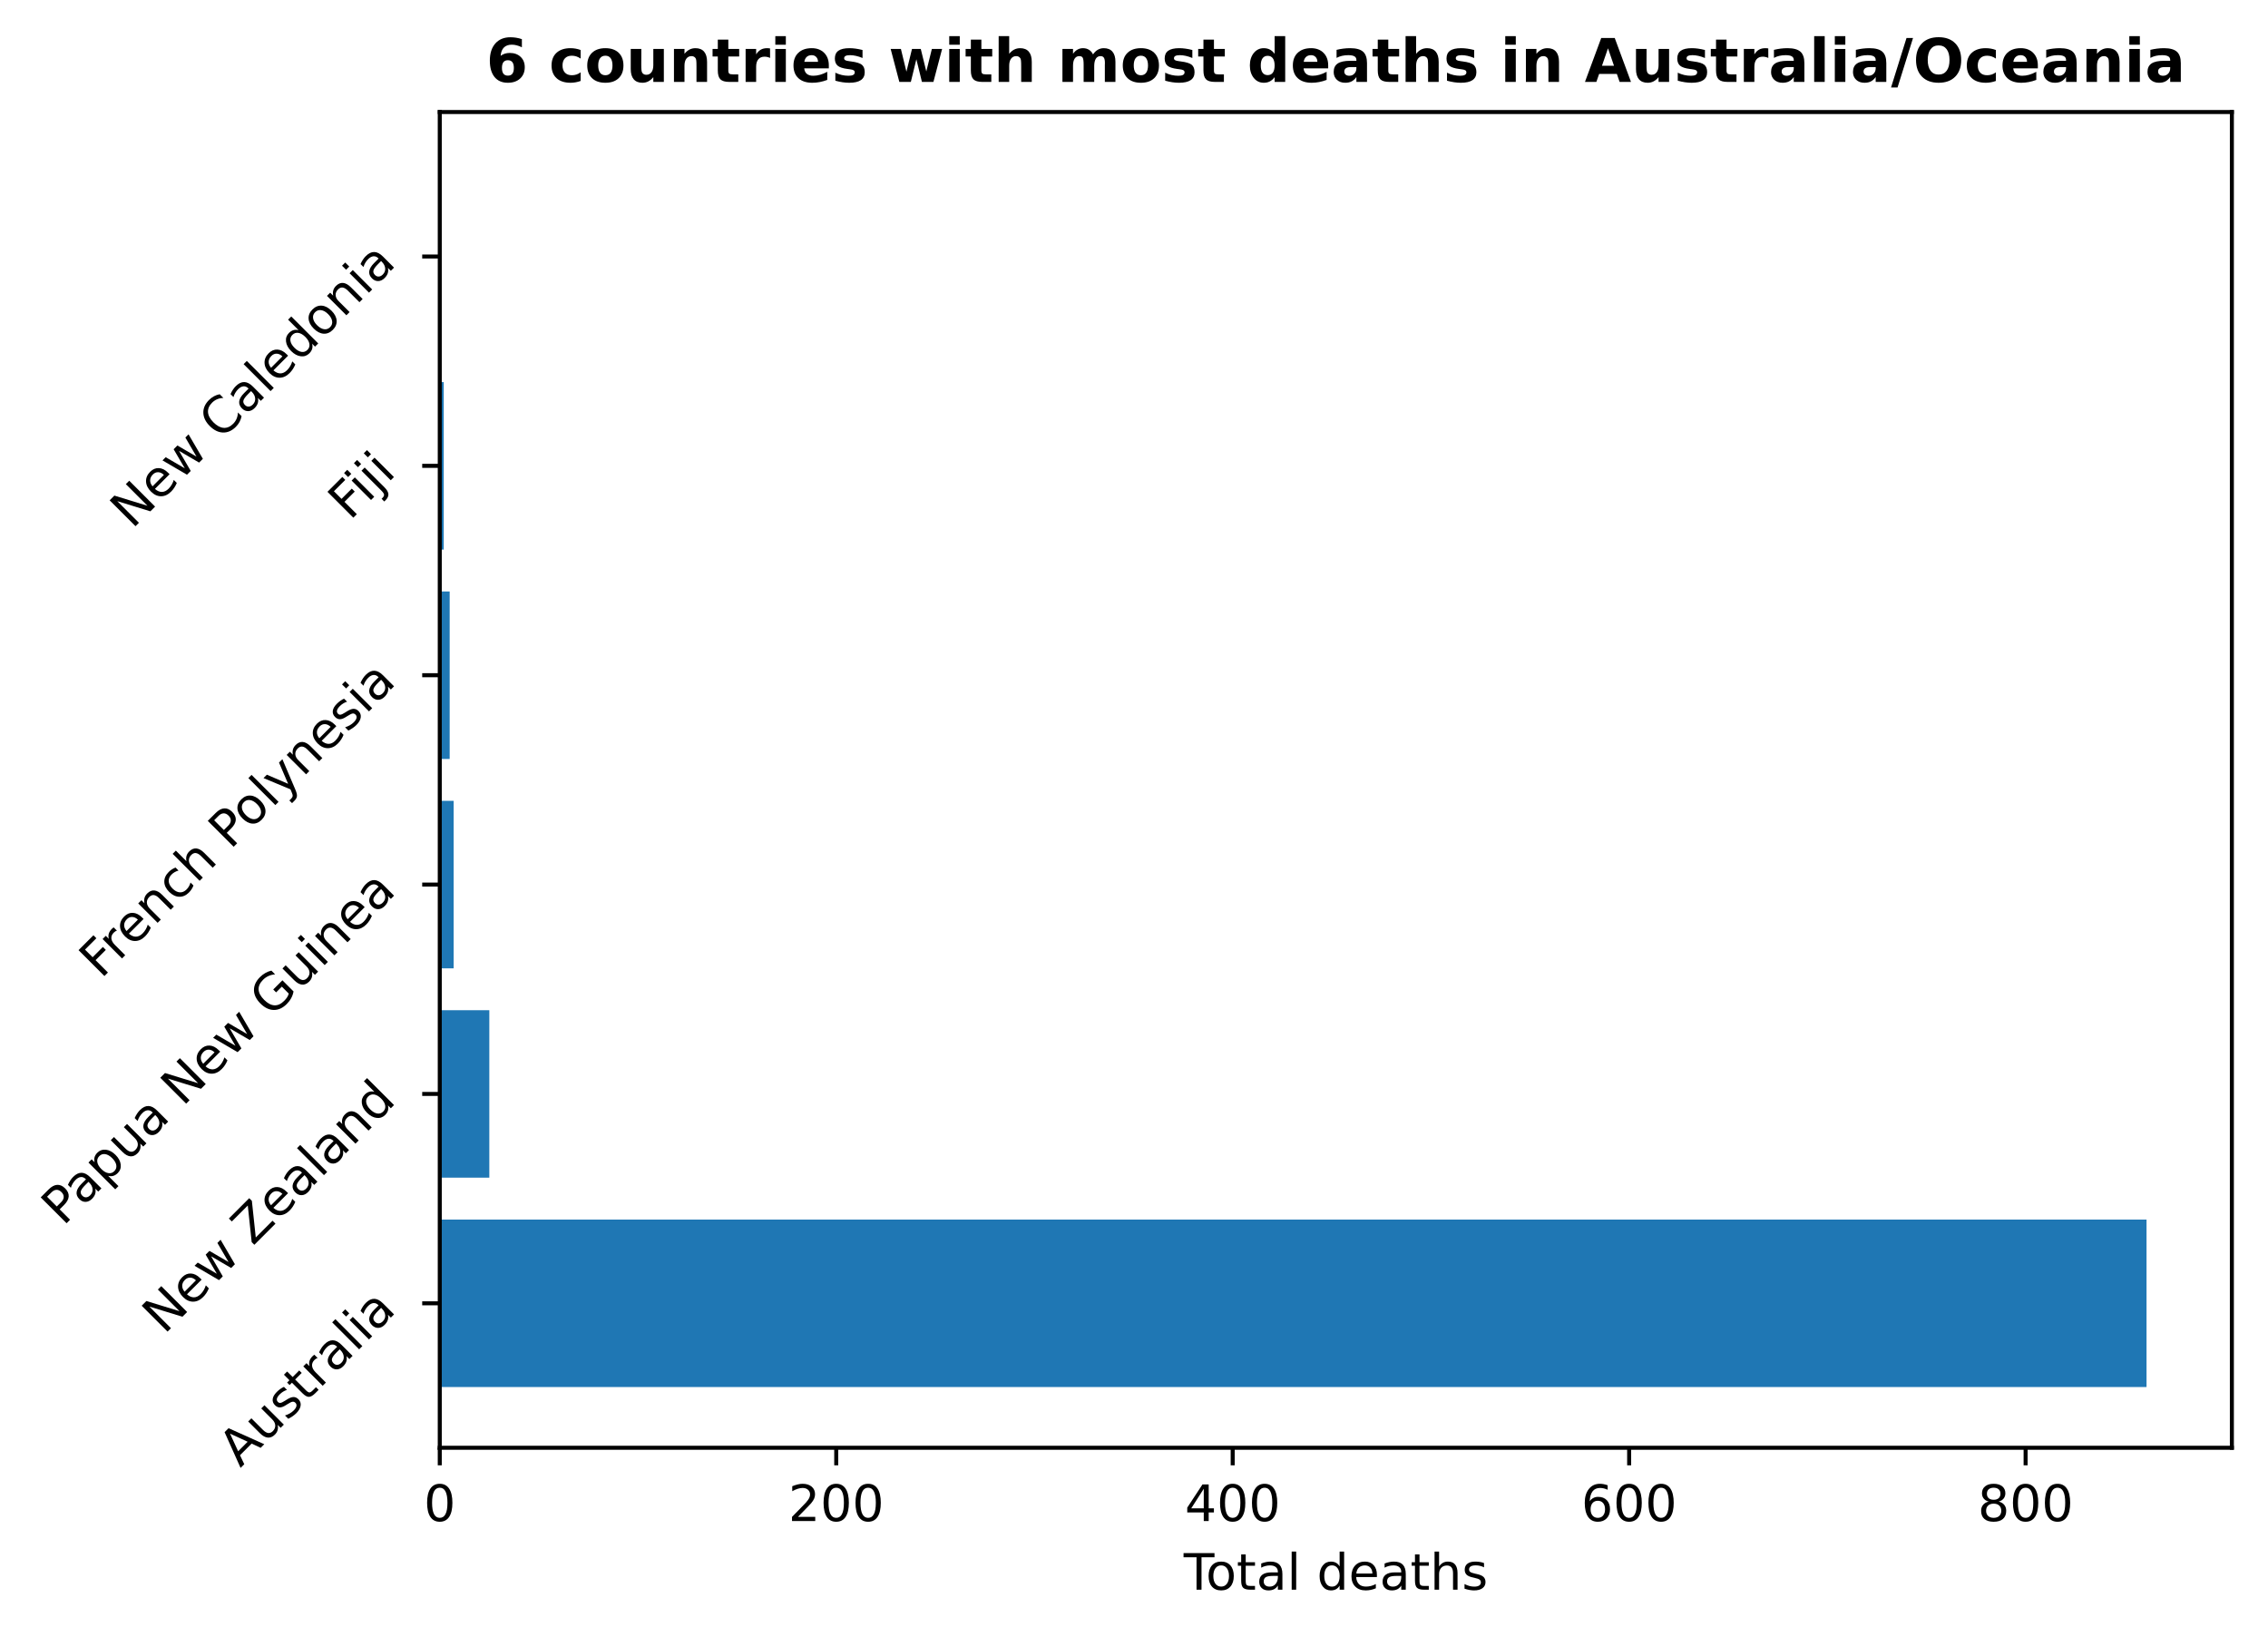
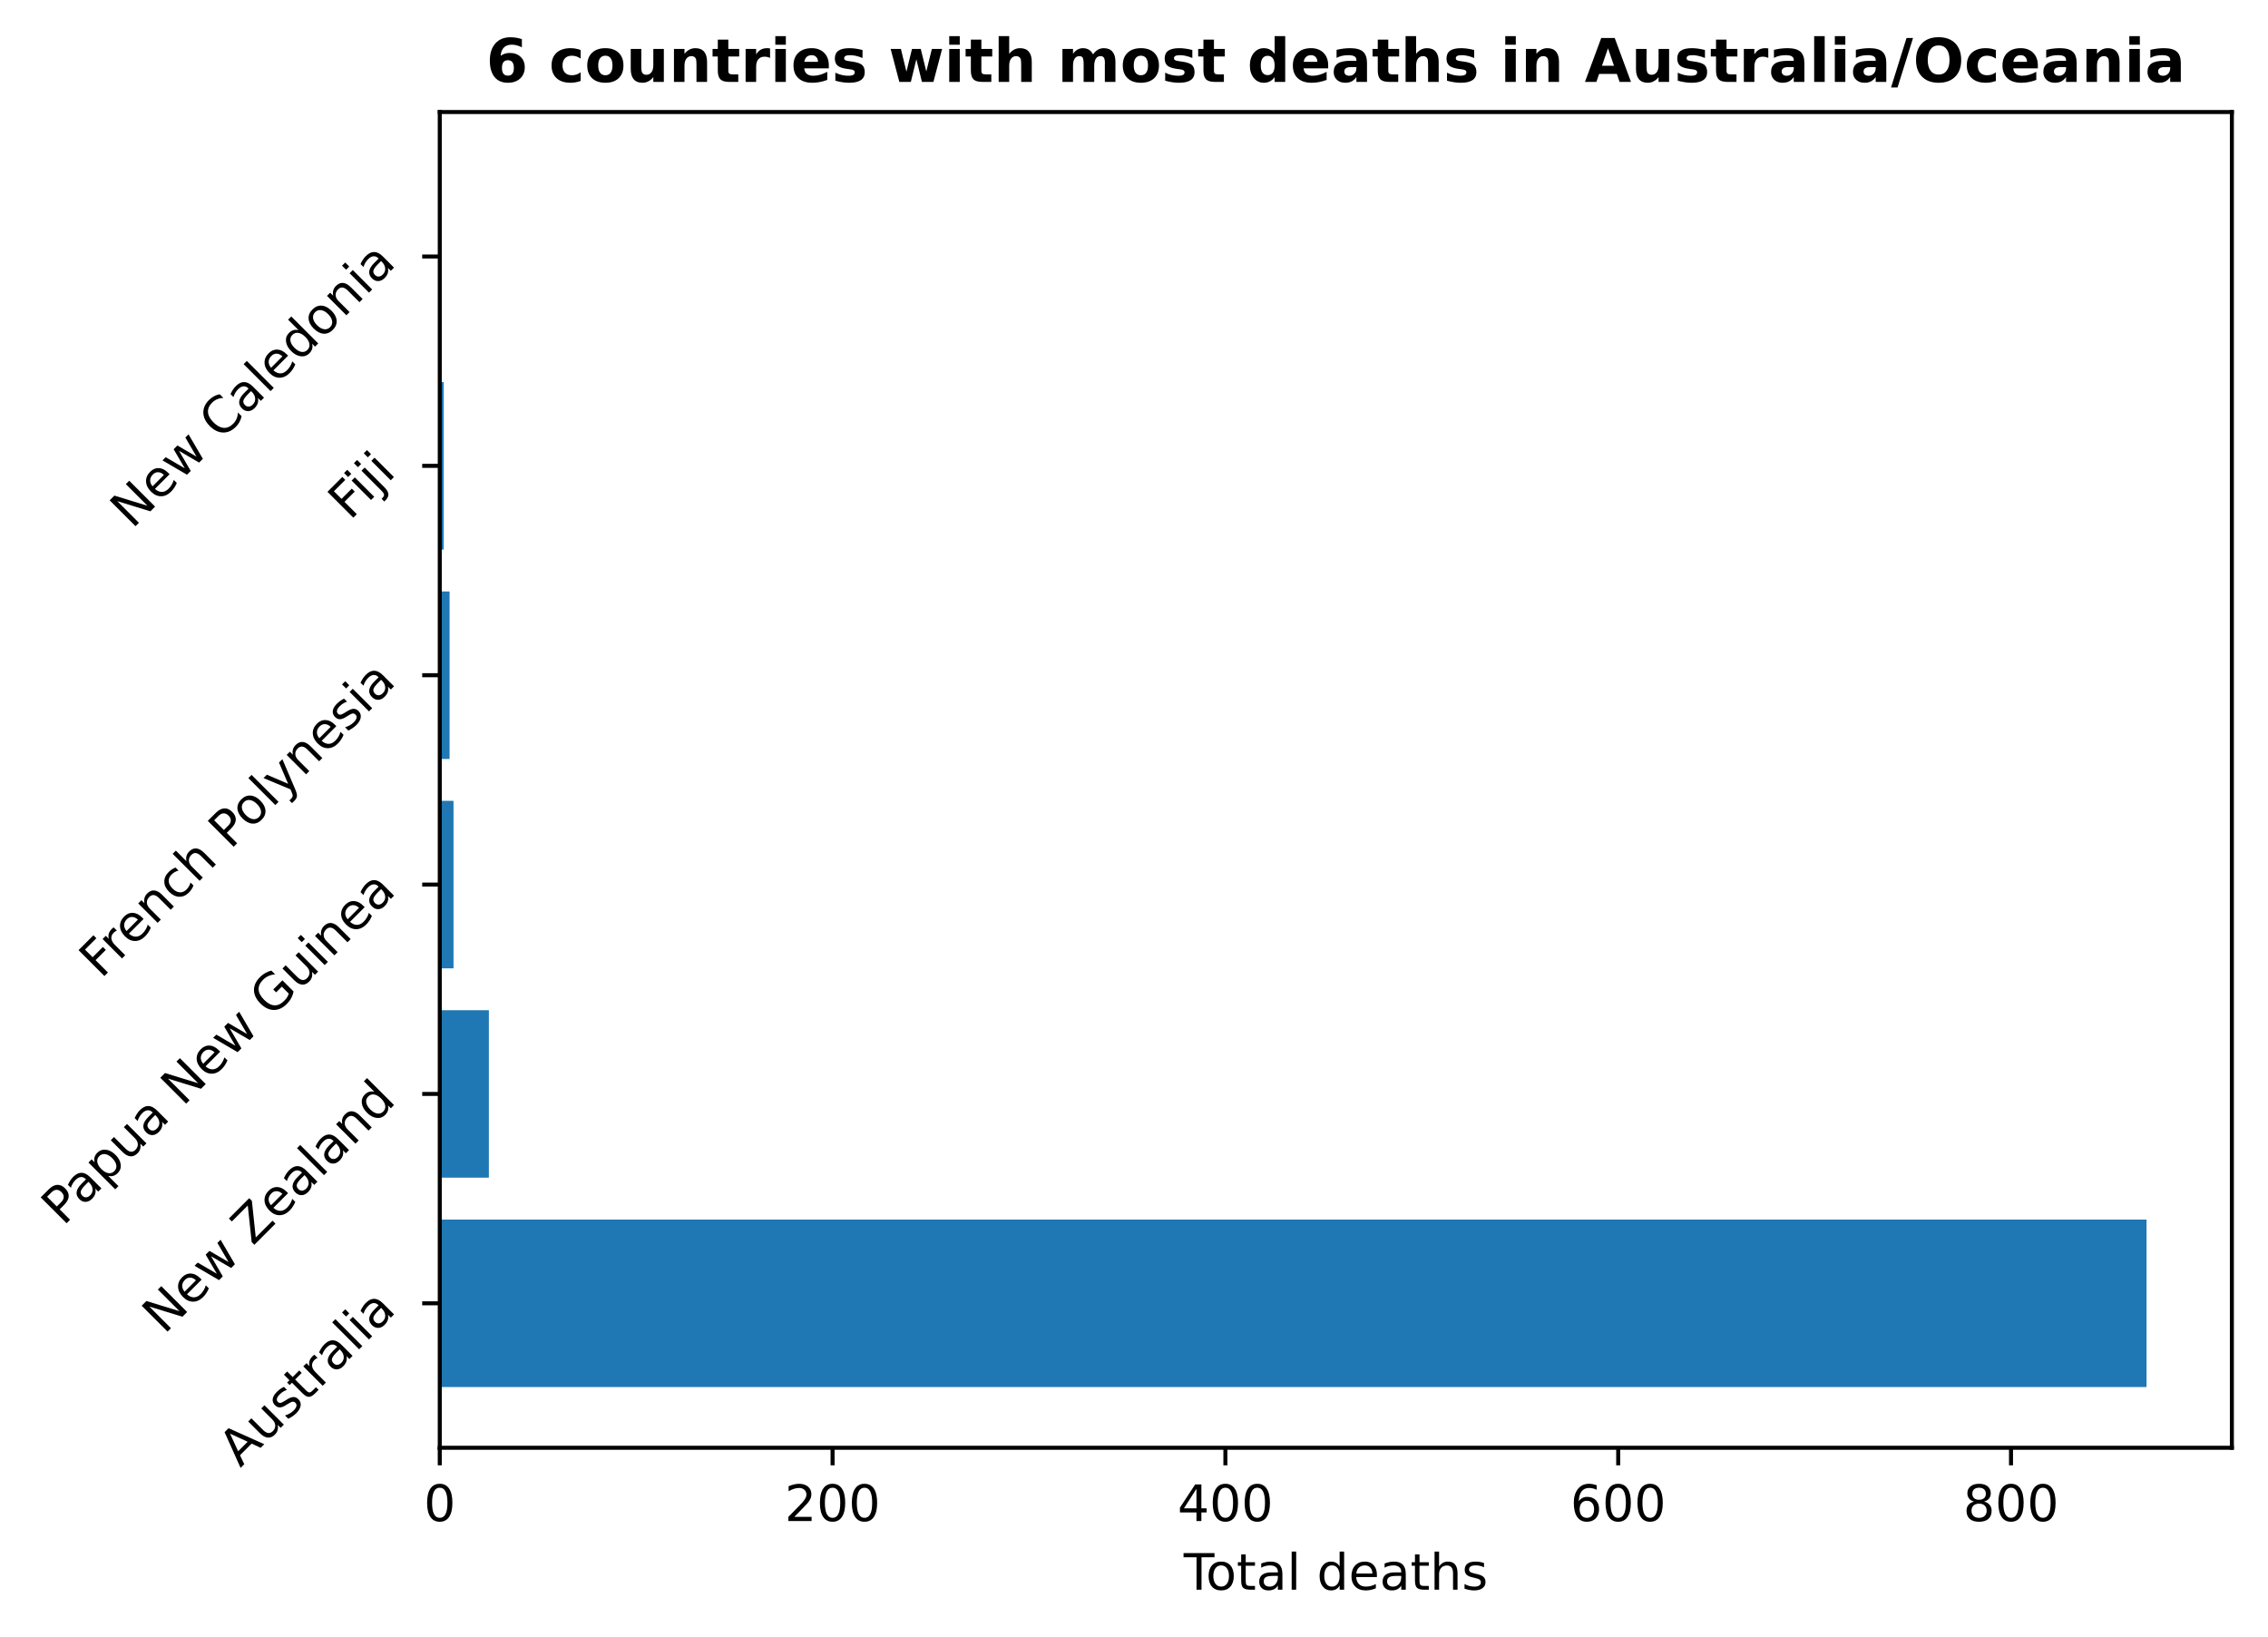
<svg xmlns="http://www.w3.org/2000/svg" xmlns:xlink="http://www.w3.org/1999/xlink" height="325.986pt" version="1.1" viewBox="0 0 451.954 325.986" width="451.954pt">
  <defs>
    <style type="text/css">
*{stroke-linecap:butt;stroke-linejoin:round;}
  </style>
  </defs>
  <g id="figure_1">
    <g id="patch_1">
      <path d="M 0 325.986  L 451.954 325.986  L 451.954 0  L 0 0  z " style="fill:none;" />
    </g>
    <g id="axes_1">
      <g id="patch_2">
        <path d="M 87.634 288.43  L 444.754 288.43  L 444.754 22.318  L 87.634 22.318  z " style="fill:none;" />
      </g>
      <g id="patch_3">
-         <path clip-path="url(#p89ed821ea2)" d="M 87.634 276.334  L 427.748 276.334  L 427.748 242.966  L 87.634 242.966  z " style="fill:#1f77b4;" />
+         <path clip-path="url(#p5a14de749c)" d="M 87.634 276.334  L 427.748 276.334  L 427.748 242.966  L 87.634 242.966  z " style="fill:#1f77b4;" />
      </g>
      <g id="patch_4">
-         <path clip-path="url(#p89ed821ea2)" d="M 87.634 234.624  L 97.51 234.624  L 97.51 201.256  L 87.634 201.256  z " style="fill:#1f77b4;" />
+         <path clip-path="url(#p5a14de749c)" d="M 87.634 234.624  L 97.419 234.624  L 97.419 201.256  L 87.634 201.256  z " style="fill:#1f77b4;" />
      </g>
      <g id="patch_5">
-         <path clip-path="url(#p89ed821ea2)" d="M 87.634 192.913  L 90.399 192.913  L 90.399 159.545  L 87.634 159.545  z " style="fill:#1f77b4;" />
+         <path clip-path="url(#p5a14de749c)" d="M 87.634 192.913  L 90.374 192.913  L 90.374 159.545  L 87.634 159.545  z " style="fill:#1f77b4;" />
      </g>
      <g id="patch_6">
-         <path clip-path="url(#p89ed821ea2)" d="M 87.634 151.203  L 89.609 151.203  L 89.609 117.835  L 87.634 117.835  z " style="fill:#1f77b4;" />
+         <path clip-path="url(#p5a14de749c)" d="M 87.634 151.203  L 89.591 151.203  L 89.591 117.835  L 87.634 117.835  z " style="fill:#1f77b4;" />
      </g>
      <g id="patch_7">
-         <path clip-path="url(#p89ed821ea2)" d="M 87.634 109.493  L 88.424 109.493  L 88.424 76.124  L 87.634 76.124  z " style="fill:#1f77b4;" />
+         <path clip-path="url(#p5a14de749c)" d="M 87.634 109.493  L 88.417 109.493  L 88.417 76.124  L 87.634 76.124  z " style="fill:#1f77b4;" />
      </g>
      <g id="patch_8">
-         <path clip-path="url(#p89ed821ea2)" d="M 87.634 67.782  L 87.634 67.782  L 87.634 34.414  L 87.634 34.414  z " style="fill:#1f77b4;" />
+         <path clip-path="url(#p5a14de749c)" d="M 87.634 67.782  L 87.634 67.782  L 87.634 34.414  L 87.634 34.414  z " style="fill:#1f77b4;" />
      </g>
      <g id="matplotlib.axis_1">
        <g id="xtick_1">
          <g id="line2d_1">
            <defs>
-               <path d="M 0 0  L 0 3.5  " id="mbb39d4a8c8" style="stroke:#000000;stroke-width:0.8;" />
-             </defs>
-             <g>
-               <use style="stroke:#000000;stroke-width:0.8;" x="87.634" xlink:href="#mbb39d4a8c8" y="288.43" />
+               <path d="M 0 0  L 0 3.5  " id="m359e11c240" style="stroke:#000000;stroke-width:0.8;" />
+             </defs>
+             <g>
+               <use style="stroke:#000000;stroke-width:0.8;" x="87.634" xlink:href="#m359e11c240" y="288.43" />
            </g>
          </g>
          <g id="text_1">
            <defs>
              <path d="M 31.781 66.406  Q 24.172 66.406 20.328 58.906  Q 16.5 51.422 16.5 36.375  Q 16.5 21.391 20.328 13.891  Q 24.172 6.391 31.781 6.391  Q 39.453 6.391 43.281 13.891  Q 47.125 21.391 47.125 36.375  Q 47.125 51.422 43.281 58.906  Q 39.453 66.406 31.781 66.406  z M 31.781 74.219  Q 44.047 74.219 50.516 64.516  Q 56.984 54.828 56.984 36.375  Q 56.984 17.969 50.516 8.266  Q 44.047 -1.422 31.781 -1.422  Q 19.531 -1.422 13.062 8.266  Q 6.594 17.969 6.594 36.375  Q 6.594 54.828 13.062 64.516  Q 19.531 74.219 31.781 74.219  z " id="DejaVuSans-48" />
            </defs>
            <g transform="translate(84.45289 303.0286)scale(0.1 -0.1)">
              <use xlink:href="#DejaVuSans-48" />
            </g>
          </g>
        </g>
        <g id="xtick_2">
          <g id="line2d_2">
            <g>
-               <use style="stroke:#000000;stroke-width:0.8;" x="166.639" xlink:href="#mbb39d4a8c8" y="288.43" />
+               <use style="stroke:#000000;stroke-width:0.8;" x="165.911" xlink:href="#m359e11c240" y="288.43" />
            </g>
          </g>
          <g id="text_2">
            <defs>
              <path d="M 19.188 8.297  L 53.609 8.297  L 53.609 0  L 7.328 0  L 7.328 8.297  Q 12.938 14.109 22.625 23.891  Q 32.328 33.688 34.812 36.531  Q 39.547 41.844 41.422 45.531  Q 43.312 49.219 43.312 52.781  Q 43.312 58.594 39.234 62.25  Q 35.156 65.922 28.609 65.922  Q 23.969 65.922 18.812 64.312  Q 13.672 62.703 7.812 59.422  L 7.812 69.391  Q 13.766 71.781 18.938 73  Q 24.125 74.219 28.422 74.219  Q 39.75 74.219 46.484 68.547  Q 53.219 62.891 53.219 53.422  Q 53.219 48.922 51.531 44.891  Q 49.859 40.875 45.406 35.406  Q 44.188 33.984 37.641 27.219  Q 31.109 20.453 19.188 8.297  z " id="DejaVuSans-50" />
            </defs>
-             <g transform="translate(157.0949 303.0286)scale(0.1 -0.1)">
+             <g transform="translate(156.3676 303.0286)scale(0.1 -0.1)">
              <use xlink:href="#DejaVuSans-50" />
              <use x="63.623" xlink:href="#DejaVuSans-48" />
              <use x="127.246" xlink:href="#DejaVuSans-48" />
            </g>
          </g>
        </g>
        <g id="xtick_3">
          <g id="line2d_3">
            <g>
-               <use style="stroke:#000000;stroke-width:0.8;" x="245.643" xlink:href="#mbb39d4a8c8" y="288.43" />
+               <use style="stroke:#000000;stroke-width:0.8;" x="244.188" xlink:href="#m359e11c240" y="288.43" />
            </g>
          </g>
          <g id="text_3">
            <defs>
              <path d="M 37.797 64.312  L 12.891 25.391  L 37.797 25.391  z M 35.203 72.906  L 47.609 72.906  L 47.609 25.391  L 58.016 25.391  L 58.016 17.188  L 47.609 17.188  L 47.609 0  L 37.797 0  L 37.797 17.188  L 4.891 17.188  L 4.891 26.703  z " id="DejaVuSans-52" />
            </defs>
-             <g transform="translate(236.0994 303.0286)scale(0.1 -0.1)">
+             <g transform="translate(234.6447 303.0286)scale(0.1 -0.1)">
              <use xlink:href="#DejaVuSans-52" />
              <use x="63.623" xlink:href="#DejaVuSans-48" />
              <use x="127.246" xlink:href="#DejaVuSans-48" />
            </g>
          </g>
        </g>
        <g id="xtick_4">
          <g id="line2d_4">
            <g>
-               <use style="stroke:#000000;stroke-width:0.8;" x="324.648" xlink:href="#mbb39d4a8c8" y="288.43" />
+               <use style="stroke:#000000;stroke-width:0.8;" x="322.466" xlink:href="#m359e11c240" y="288.43" />
            </g>
          </g>
          <g id="text_4">
            <defs>
              <path d="M 33.016 40.375  Q 26.375 40.375 22.484 35.828  Q 18.609 31.297 18.609 23.391  Q 18.609 15.531 22.484 10.953  Q 26.375 6.391 33.016 6.391  Q 39.656 6.391 43.531 10.953  Q 47.406 15.531 47.406 23.391  Q 47.406 31.297 43.531 35.828  Q 39.656 40.375 33.016 40.375  z M 52.594 71.297  L 52.594 62.312  Q 48.875 64.062 45.094 64.984  Q 41.312 65.922 37.594 65.922  Q 27.828 65.922 22.672 59.328  Q 17.531 52.734 16.797 39.406  Q 19.672 43.656 24.016 45.922  Q 28.375 48.188 33.594 48.188  Q 44.578 48.188 50.953 41.516  Q 57.328 34.859 57.328 23.391  Q 57.328 12.156 50.688 5.359  Q 44.047 -1.422 33.016 -1.422  Q 20.359 -1.422 13.672 8.266  Q 6.984 17.969 6.984 36.375  Q 6.984 53.656 15.188 63.938  Q 23.391 74.219 37.203 74.219  Q 40.922 74.219 44.703 73.484  Q 48.484 72.75 52.594 71.297  z " id="DejaVuSans-54" />
            </defs>
-             <g transform="translate(315.1038 303.0286)scale(0.1 -0.1)">
+             <g transform="translate(312.9219 303.0286)scale(0.1 -0.1)">
              <use xlink:href="#DejaVuSans-54" />
              <use x="63.623" xlink:href="#DejaVuSans-48" />
              <use x="127.246" xlink:href="#DejaVuSans-48" />
            </g>
          </g>
        </g>
        <g id="xtick_5">
          <g id="line2d_5">
            <g>
-               <use style="stroke:#000000;stroke-width:0.8;" x="403.652" xlink:href="#mbb39d4a8c8" y="288.43" />
+               <use style="stroke:#000000;stroke-width:0.8;" x="400.743" xlink:href="#m359e11c240" y="288.43" />
            </g>
          </g>
          <g id="text_5">
            <defs>
              <path d="M 31.781 34.625  Q 24.75 34.625 20.719 30.859  Q 16.703 27.094 16.703 20.516  Q 16.703 13.922 20.719 10.156  Q 24.75 6.391 31.781 6.391  Q 38.812 6.391 42.859 10.172  Q 46.922 13.969 46.922 20.516  Q 46.922 27.094 42.891 30.859  Q 38.875 34.625 31.781 34.625  z M 21.922 38.812  Q 15.578 40.375 12.031 44.719  Q 8.5 49.078 8.5 55.328  Q 8.5 64.062 14.719 69.141  Q 20.953 74.219 31.781 74.219  Q 42.672 74.219 48.875 69.141  Q 55.078 64.062 55.078 55.328  Q 55.078 49.078 51.531 44.719  Q 48 40.375 41.703 38.812  Q 48.828 37.156 52.797 32.312  Q 56.781 27.484 56.781 20.516  Q 56.781 9.906 50.312 4.234  Q 43.844 -1.422 31.781 -1.422  Q 19.734 -1.422 13.25 4.234  Q 6.781 9.906 6.781 20.516  Q 6.781 27.484 10.781 32.312  Q 14.797 37.156 21.922 38.812  z M 18.312 54.391  Q 18.312 48.734 21.844 45.562  Q 25.391 42.391 31.781 42.391  Q 38.141 42.391 41.719 45.562  Q 45.312 48.734 45.312 54.391  Q 45.312 60.062 41.719 63.234  Q 38.141 66.406 31.781 66.406  Q 25.391 66.406 21.844 63.234  Q 18.312 60.062 18.312 54.391  z " id="DejaVuSans-56" />
            </defs>
-             <g transform="translate(394.1083 303.0286)scale(0.1 -0.1)">
+             <g transform="translate(391.1991 303.0286)scale(0.1 -0.1)">
              <use xlink:href="#DejaVuSans-56" />
              <use x="63.623" xlink:href="#DejaVuSans-48" />
              <use x="127.246" xlink:href="#DejaVuSans-48" />
            </g>
          </g>
        </g>
        <g id="text_6">
          <defs>
            <path d="M -0.297 72.906  L 61.375 72.906  L 61.375 64.594  L 35.5 64.594  L 35.5 0  L 25.594 0  L 25.594 64.594  L -0.297 64.594  z " id="DejaVuSans-84" />
            <path d="M 30.609 48.391  Q 23.391 48.391 19.188 42.75  Q 14.984 37.109 14.984 27.297  Q 14.984 17.484 19.156 11.844  Q 23.344 6.203 30.609 6.203  Q 37.797 6.203 41.984 11.859  Q 46.188 17.531 46.188 27.297  Q 46.188 37.016 41.984 42.703  Q 37.797 48.391 30.609 48.391  z M 30.609 56  Q 42.328 56 49.016 48.375  Q 55.719 40.766 55.719 27.297  Q 55.719 13.875 49.016 6.219  Q 42.328 -1.422 30.609 -1.422  Q 18.844 -1.422 12.172 6.219  Q 5.516 13.875 5.516 27.297  Q 5.516 40.766 12.172 48.375  Q 18.844 56 30.609 56  z " id="DejaVuSans-111" />
            <path d="M 18.312 70.219  L 18.312 54.688  L 36.812 54.688  L 36.812 47.703  L 18.312 47.703  L 18.312 18.016  Q 18.312 11.328 20.141 9.422  Q 21.969 7.516 27.594 7.516  L 36.812 7.516  L 36.812 0  L 27.594 0  Q 17.188 0 13.234 3.875  Q 9.281 7.766 9.281 18.016  L 9.281 47.703  L 2.688 47.703  L 2.688 54.688  L 9.281 54.688  L 9.281 70.219  z " id="DejaVuSans-116" />
            <path d="M 34.281 27.484  Q 23.391 27.484 19.188 25  Q 14.984 22.516 14.984 16.5  Q 14.984 11.719 18.141 8.906  Q 21.297 6.109 26.703 6.109  Q 34.188 6.109 38.703 11.406  Q 43.219 16.703 43.219 25.484  L 43.219 27.484  z M 52.203 31.203  L 52.203 0  L 43.219 0  L 43.219 8.297  Q 40.141 3.328 35.547 0.953  Q 30.953 -1.422 24.312 -1.422  Q 15.922 -1.422 10.953 3.297  Q 6 8.016 6 15.922  Q 6 25.141 12.172 29.828  Q 18.359 34.516 30.609 34.516  L 43.219 34.516  L 43.219 35.406  Q 43.219 41.609 39.141 45  Q 35.062 48.391 27.688 48.391  Q 23 48.391 18.547 47.266  Q 14.109 46.141 10.016 43.891  L 10.016 52.203  Q 14.938 54.109 19.578 55.047  Q 24.219 56 28.609 56  Q 40.484 56 46.344 49.844  Q 52.203 43.703 52.203 31.203  z " id="DejaVuSans-97" />
            <path d="M 9.422 75.984  L 18.406 75.984  L 18.406 0  L 9.422 0  z " id="DejaVuSans-108" />
            <path id="DejaVuSans-32" />
            <path d="M 45.406 46.391  L 45.406 75.984  L 54.391 75.984  L 54.391 0  L 45.406 0  L 45.406 8.203  Q 42.578 3.328 38.25 0.953  Q 33.938 -1.422 27.875 -1.422  Q 17.969 -1.422 11.734 6.484  Q 5.516 14.406 5.516 27.297  Q 5.516 40.188 11.734 48.094  Q 17.969 56 27.875 56  Q 33.938 56 38.25 53.625  Q 42.578 51.266 45.406 46.391  z M 14.797 27.297  Q 14.797 17.391 18.875 11.75  Q 22.953 6.109 30.078 6.109  Q 37.203 6.109 41.297 11.75  Q 45.406 17.391 45.406 27.297  Q 45.406 37.203 41.297 42.844  Q 37.203 48.484 30.078 48.484  Q 22.953 48.484 18.875 42.844  Q 14.797 37.203 14.797 27.297  z " id="DejaVuSans-100" />
            <path d="M 56.203 29.594  L 56.203 25.203  L 14.891 25.203  Q 15.484 15.922 20.484 11.062  Q 25.484 6.203 34.422 6.203  Q 39.594 6.203 44.453 7.469  Q 49.312 8.734 54.109 11.281  L 54.109 2.781  Q 49.266 0.734 44.188 -0.344  Q 39.109 -1.422 33.891 -1.422  Q 20.797 -1.422 13.156 6.188  Q 5.516 13.812 5.516 26.812  Q 5.516 40.234 12.766 48.109  Q 20.016 56 32.328 56  Q 43.359 56 49.781 48.891  Q 56.203 41.797 56.203 29.594  z M 47.219 32.234  Q 47.125 39.594 43.094 43.984  Q 39.062 48.391 32.422 48.391  Q 24.906 48.391 20.391 44.141  Q 15.875 39.891 15.188 32.172  z " id="DejaVuSans-101" />
            <path d="M 54.891 33.016  L 54.891 0  L 45.906 0  L 45.906 32.719  Q 45.906 40.484 42.875 44.328  Q 39.844 48.188 33.797 48.188  Q 26.516 48.188 22.312 43.547  Q 18.109 38.922 18.109 30.906  L 18.109 0  L 9.078 0  L 9.078 75.984  L 18.109 75.984  L 18.109 46.188  Q 21.344 51.125 25.703 53.562  Q 30.078 56 35.797 56  Q 45.219 56 50.047 50.172  Q 54.891 44.344 54.891 33.016  z " id="DejaVuSans-104" />
            <path d="M 44.281 53.078  L 44.281 44.578  Q 40.484 46.531 36.375 47.5  Q 32.281 48.484 27.875 48.484  Q 21.188 48.484 17.844 46.438  Q 14.5 44.391 14.5 40.281  Q 14.5 37.156 16.891 35.375  Q 19.281 33.594 26.516 31.984  L 29.594 31.297  Q 39.156 29.25 43.188 25.516  Q 47.219 21.781 47.219 15.094  Q 47.219 7.469 41.188 3.016  Q 35.156 -1.422 24.609 -1.422  Q 20.219 -1.422 15.453 -0.562  Q 10.688 0.297 5.422 2  L 5.422 11.281  Q 10.406 8.688 15.234 7.391  Q 20.062 6.109 24.812 6.109  Q 31.156 6.109 34.562 8.281  Q 37.984 10.453 37.984 14.406  Q 37.984 18.062 35.516 20.016  Q 33.062 21.969 24.703 23.781  L 21.578 24.516  Q 13.234 26.266 9.516 29.906  Q 5.812 33.547 5.812 39.891  Q 5.812 47.609 11.281 51.797  Q 16.75 56 26.812 56  Q 31.781 56 36.172 55.266  Q 40.578 54.547 44.281 53.078  z " id="DejaVuSans-115" />
          </defs>
          <g transform="translate(235.8801 316.7067)scale(0.1 -0.1)">
            <use xlink:href="#DejaVuSans-84" />
            <use x="44.084" xlink:href="#DejaVuSans-111" />
            <use x="105.266" xlink:href="#DejaVuSans-116" />
            <use x="144.475" xlink:href="#DejaVuSans-97" />
            <use x="205.754" xlink:href="#DejaVuSans-108" />
            <use x="233.537" xlink:href="#DejaVuSans-32" />
            <use x="265.324" xlink:href="#DejaVuSans-100" />
            <use x="328.801" xlink:href="#DejaVuSans-101" />
            <use x="390.324" xlink:href="#DejaVuSans-97" />
            <use x="451.604" xlink:href="#DejaVuSans-116" />
            <use x="490.812" xlink:href="#DejaVuSans-104" />
            <use x="554.191" xlink:href="#DejaVuSans-115" />
          </g>
        </g>
      </g>
      <g id="matplotlib.axis_2">
        <g id="ytick_1">
          <g id="line2d_6">
            <defs>
-               <path d="M 0 0  L -3.5 0  " id="mb3930c0636" style="stroke:#000000;stroke-width:0.8;" />
-             </defs>
-             <g>
-               <use style="stroke:#000000;stroke-width:0.8;" x="87.634" xlink:href="#mb3930c0636" y="259.65" />
+               <path d="M 0 0  L -3.5 0  " id="m9bcaa7daf1" style="stroke:#000000;stroke-width:0.8;" />
+             </defs>
+             <g>
+               <use style="stroke:#000000;stroke-width:0.8;" x="87.634" xlink:href="#m9bcaa7daf1" y="259.65" />
            </g>
          </g>
          <g id="text_7">
            <defs>
              <path d="M 34.188 63.188  L 20.797 26.906  L 47.609 26.906  z M 28.609 72.906  L 39.797 72.906  L 67.578 0  L 57.328 0  L 50.688 18.703  L 17.828 18.703  L 11.188 0  L 0.781 0  z " id="DejaVuSans-65" />
              <path d="M 8.5 21.578  L 8.5 54.688  L 17.484 54.688  L 17.484 21.922  Q 17.484 14.156 20.5 10.266  Q 23.531 6.391 29.594 6.391  Q 36.859 6.391 41.078 11.031  Q 45.312 15.672 45.312 23.688  L 45.312 54.688  L 54.297 54.688  L 54.297 0  L 45.312 0  L 45.312 8.406  Q 42.047 3.422 37.719 1  Q 33.406 -1.422 27.688 -1.422  Q 18.266 -1.422 13.375 4.438  Q 8.5 10.297 8.5 21.578  z M 31.109 56  z " id="DejaVuSans-117" />
              <path d="M 41.109 46.297  Q 39.594 47.172 37.812 47.578  Q 36.031 48 33.891 48  Q 26.266 48 22.188 43.047  Q 18.109 38.094 18.109 28.812  L 18.109 0  L 9.078 0  L 9.078 54.688  L 18.109 54.688  L 18.109 46.188  Q 20.953 51.172 25.484 53.578  Q 30.031 56 36.531 56  Q 37.453 56 38.578 55.875  Q 39.703 55.766 41.062 55.516  z " id="DejaVuSans-114" />
              <path d="M 9.422 54.688  L 18.406 54.688  L 18.406 0  L 9.422 0  z M 9.422 75.984  L 18.406 75.984  L 18.406 64.594  L 9.422 64.594  z " id="DejaVuSans-105" />
            </defs>
            <g transform="translate(47.88737 292.4999)rotate(-45)scale(0.1 -0.1)">
              <use xlink:href="#DejaVuSans-65" />
              <use x="68.408" xlink:href="#DejaVuSans-117" />
              <use x="131.787" xlink:href="#DejaVuSans-115" />
              <use x="183.887" xlink:href="#DejaVuSans-116" />
              <use x="223.096" xlink:href="#DejaVuSans-114" />
              <use x="264.209" xlink:href="#DejaVuSans-97" />
              <use x="325.488" xlink:href="#DejaVuSans-108" />
              <use x="353.271" xlink:href="#DejaVuSans-105" />
              <use x="381.055" xlink:href="#DejaVuSans-97" />
            </g>
          </g>
        </g>
        <g id="ytick_2">
          <g id="line2d_7">
            <g>
-               <use style="stroke:#000000;stroke-width:0.8;" x="87.634" xlink:href="#mb3930c0636" y="217.94" />
+               <use style="stroke:#000000;stroke-width:0.8;" x="87.634" xlink:href="#m9bcaa7daf1" y="217.94" />
            </g>
          </g>
          <g id="text_8">
            <defs>
              <path d="M 9.812 72.906  L 23.094 72.906  L 55.422 11.922  L 55.422 72.906  L 64.984 72.906  L 64.984 0  L 51.703 0  L 19.391 60.984  L 19.391 0  L 9.812 0  z " id="DejaVuSans-78" />
              <path d="M 4.203 54.688  L 13.188 54.688  L 24.422 12.016  L 35.594 54.688  L 46.188 54.688  L 57.422 12.016  L 68.609 54.688  L 77.594 54.688  L 63.281 0  L 52.688 0  L 40.922 44.828  L 29.109 0  L 18.5 0  z " id="DejaVuSans-119" />
              <path d="M 5.609 72.906  L 62.891 72.906  L 62.891 65.375  L 16.797 8.297  L 64.016 8.297  L 64.016 0  L 4.5 0  L 4.5 7.516  L 50.594 64.594  L 5.609 64.594  z " id="DejaVuSans-90" />
              <path d="M 54.891 33.016  L 54.891 0  L 45.906 0  L 45.906 32.719  Q 45.906 40.484 42.875 44.328  Q 39.844 48.188 33.797 48.188  Q 26.516 48.188 22.312 43.547  Q 18.109 38.922 18.109 30.906  L 18.109 0  L 9.078 0  L 9.078 54.688  L 18.109 54.688  L 18.109 46.188  Q 21.344 51.125 25.703 53.562  Q 30.078 56 35.797 56  Q 45.219 56 50.047 50.172  Q 54.891 44.344 54.891 33.016  z " id="DejaVuSans-110" />
            </defs>
            <g transform="translate(32.69672 265.9802)rotate(-45)scale(0.1 -0.1)">
              <use xlink:href="#DejaVuSans-78" />
              <use x="74.805" xlink:href="#DejaVuSans-101" />
              <use x="136.328" xlink:href="#DejaVuSans-119" />
              <use x="218.115" xlink:href="#DejaVuSans-32" />
              <use x="249.902" xlink:href="#DejaVuSans-90" />
              <use x="318.408" xlink:href="#DejaVuSans-101" />
              <use x="379.932" xlink:href="#DejaVuSans-97" />
              <use x="441.211" xlink:href="#DejaVuSans-108" />
              <use x="468.994" xlink:href="#DejaVuSans-97" />
              <use x="530.273" xlink:href="#DejaVuSans-110" />
              <use x="593.652" xlink:href="#DejaVuSans-100" />
            </g>
          </g>
        </g>
        <g id="ytick_3">
          <g id="line2d_8">
            <g>
-               <use style="stroke:#000000;stroke-width:0.8;" x="87.634" xlink:href="#mb3930c0636" y="176.229" />
+               <use style="stroke:#000000;stroke-width:0.8;" x="87.634" xlink:href="#m9bcaa7daf1" y="176.229" />
            </g>
          </g>
          <g id="text_9">
            <defs>
              <path d="M 19.672 64.797  L 19.672 37.406  L 32.078 37.406  Q 38.969 37.406 42.719 40.969  Q 46.484 44.531 46.484 51.125  Q 46.484 57.672 42.719 61.234  Q 38.969 64.797 32.078 64.797  z M 9.812 72.906  L 32.078 72.906  Q 44.344 72.906 50.609 67.359  Q 56.891 61.812 56.891 51.125  Q 56.891 40.328 50.609 34.812  Q 44.344 29.297 32.078 29.297  L 19.672 29.297  L 19.672 0  L 9.812 0  z " id="DejaVuSans-80" />
              <path d="M 18.109 8.203  L 18.109 -20.797  L 9.078 -20.797  L 9.078 54.688  L 18.109 54.688  L 18.109 46.391  Q 20.953 51.266 25.266 53.625  Q 29.594 56 35.594 56  Q 45.562 56 51.781 48.094  Q 58.016 40.188 58.016 27.297  Q 58.016 14.406 51.781 6.484  Q 45.562 -1.422 35.594 -1.422  Q 29.594 -1.422 25.266 0.953  Q 20.953 3.328 18.109 8.203  z M 48.688 27.297  Q 48.688 37.203 44.609 42.844  Q 40.531 48.484 33.406 48.484  Q 26.266 48.484 22.188 42.844  Q 18.109 37.203 18.109 27.297  Q 18.109 17.391 22.188 11.75  Q 26.266 6.109 33.406 6.109  Q 40.531 6.109 44.609 11.75  Q 48.688 17.391 48.688 27.297  z " id="DejaVuSans-112" />
              <path d="M 59.516 10.406  L 59.516 29.984  L 43.406 29.984  L 43.406 38.094  L 69.281 38.094  L 69.281 6.781  Q 63.578 2.734 56.688 0.656  Q 49.812 -1.422 42 -1.422  Q 24.906 -1.422 15.25 8.562  Q 5.609 18.562 5.609 36.375  Q 5.609 54.25 15.25 64.234  Q 24.906 74.219 42 74.219  Q 49.125 74.219 55.547 72.453  Q 61.969 70.703 67.391 67.281  L 67.391 56.781  Q 61.922 61.422 55.766 63.766  Q 49.609 66.109 42.828 66.109  Q 29.438 66.109 22.719 58.641  Q 16.016 51.172 16.016 36.375  Q 16.016 21.625 22.719 14.156  Q 29.438 6.688 42.828 6.688  Q 48.047 6.688 52.141 7.594  Q 56.25 8.5 59.516 10.406  z " id="DejaVuSans-71" />
            </defs>
            <g transform="translate(12.57291 244.3937)rotate(-45)scale(0.1 -0.1)">
              <use xlink:href="#DejaVuSans-80" />
              <use x="55.803" xlink:href="#DejaVuSans-97" />
              <use x="117.082" xlink:href="#DejaVuSans-112" />
              <use x="180.559" xlink:href="#DejaVuSans-117" />
              <use x="243.938" xlink:href="#DejaVuSans-97" />
              <use x="305.217" xlink:href="#DejaVuSans-32" />
              <use x="337.004" xlink:href="#DejaVuSans-78" />
              <use x="411.809" xlink:href="#DejaVuSans-101" />
              <use x="473.332" xlink:href="#DejaVuSans-119" />
              <use x="555.119" xlink:href="#DejaVuSans-32" />
              <use x="586.906" xlink:href="#DejaVuSans-71" />
              <use x="664.396" xlink:href="#DejaVuSans-117" />
              <use x="727.775" xlink:href="#DejaVuSans-105" />
              <use x="755.559" xlink:href="#DejaVuSans-110" />
              <use x="818.938" xlink:href="#DejaVuSans-101" />
              <use x="880.461" xlink:href="#DejaVuSans-97" />
            </g>
          </g>
        </g>
        <g id="ytick_4">
          <g id="line2d_9">
            <g>
-               <use style="stroke:#000000;stroke-width:0.8;" x="87.634" xlink:href="#mb3930c0636" y="134.519" />
+               <use style="stroke:#000000;stroke-width:0.8;" x="87.634" xlink:href="#m9bcaa7daf1" y="134.519" />
            </g>
          </g>
          <g id="text_10">
            <defs>
              <path d="M 9.812 72.906  L 51.703 72.906  L 51.703 64.594  L 19.672 64.594  L 19.672 43.109  L 48.578 43.109  L 48.578 34.812  L 19.672 34.812  L 19.672 0  L 9.812 0  z " id="DejaVuSans-70" />
              <path d="M 48.781 52.594  L 48.781 44.188  Q 44.969 46.297 41.141 47.344  Q 37.312 48.391 33.406 48.391  Q 24.656 48.391 19.812 42.844  Q 14.984 37.312 14.984 27.297  Q 14.984 17.281 19.812 11.734  Q 24.656 6.203 33.406 6.203  Q 37.312 6.203 41.141 7.25  Q 44.969 8.297 48.781 10.406  L 48.781 2.094  Q 45.016 0.344 40.984 -0.531  Q 36.969 -1.422 32.422 -1.422  Q 20.062 -1.422 12.781 6.344  Q 5.516 14.109 5.516 27.297  Q 5.516 40.672 12.859 48.328  Q 20.219 56 33.016 56  Q 37.156 56 41.109 55.141  Q 45.062 54.297 48.781 52.594  z " id="DejaVuSans-99" />
              <path d="M 32.172 -5.078  Q 28.375 -14.844 24.75 -17.812  Q 21.141 -20.797 15.094 -20.797  L 7.906 -20.797  L 7.906 -13.281  L 13.188 -13.281  Q 16.891 -13.281 18.938 -11.516  Q 21 -9.766 23.484 -3.219  L 25.094 0.875  L 2.984 54.688  L 12.5 54.688  L 29.594 11.922  L 46.688 54.688  L 56.203 54.688  z " id="DejaVuSans-121" />
            </defs>
            <g transform="translate(20.11575 195.1405)rotate(-45)scale(0.1 -0.1)">
              <use xlink:href="#DejaVuSans-70" />
              <use x="50.27" xlink:href="#DejaVuSans-114" />
              <use x="89.133" xlink:href="#DejaVuSans-101" />
              <use x="150.656" xlink:href="#DejaVuSans-110" />
              <use x="214.035" xlink:href="#DejaVuSans-99" />
              <use x="269.016" xlink:href="#DejaVuSans-104" />
              <use x="332.395" xlink:href="#DejaVuSans-32" />
              <use x="364.182" xlink:href="#DejaVuSans-80" />
              <use x="420.859" xlink:href="#DejaVuSans-111" />
              <use x="482.041" xlink:href="#DejaVuSans-108" />
              <use x="509.824" xlink:href="#DejaVuSans-121" />
              <use x="569.004" xlink:href="#DejaVuSans-110" />
              <use x="632.383" xlink:href="#DejaVuSans-101" />
              <use x="693.906" xlink:href="#DejaVuSans-115" />
              <use x="746.006" xlink:href="#DejaVuSans-105" />
              <use x="773.789" xlink:href="#DejaVuSans-97" />
            </g>
          </g>
        </g>
        <g id="ytick_5">
          <g id="line2d_10">
            <g>
-               <use style="stroke:#000000;stroke-width:0.8;" x="87.634" xlink:href="#mb3930c0636" y="92.809" />
+               <use style="stroke:#000000;stroke-width:0.8;" x="87.634" xlink:href="#m9bcaa7daf1" y="92.809" />
            </g>
          </g>
          <g id="text_11">
            <defs>
              <path d="M 9.422 54.688  L 18.406 54.688  L 18.406 -0.984  Q 18.406 -11.422 14.422 -16.109  Q 10.453 -20.797 1.609 -20.797  L -1.812 -20.797  L -1.812 -13.188  L 0.594 -13.188  Q 5.719 -13.188 7.562 -10.812  Q 9.422 -8.453 9.422 -0.984  z M 9.422 75.984  L 18.406 75.984  L 18.406 64.594  L 9.422 64.594  z " id="DejaVuSans-106" />
            </defs>
            <g transform="translate(69.71597 103.8299)rotate(-45)scale(0.1 -0.1)">
              <use xlink:href="#DejaVuSans-70" />
              <use x="50.27" xlink:href="#DejaVuSans-105" />
              <use x="78.053" xlink:href="#DejaVuSans-106" />
              <use x="105.836" xlink:href="#DejaVuSans-105" />
            </g>
          </g>
        </g>
        <g id="ytick_6">
          <g id="line2d_11">
            <g>
-               <use style="stroke:#000000;stroke-width:0.8;" x="87.634" xlink:href="#mb3930c0636" y="51.098" />
+               <use style="stroke:#000000;stroke-width:0.8;" x="87.634" xlink:href="#m9bcaa7daf1" y="51.098" />
            </g>
          </g>
          <g id="text_12">
            <defs>
              <path d="M 64.406 67.281  L 64.406 56.891  Q 59.422 61.531 53.781 63.812  Q 48.141 66.109 41.797 66.109  Q 29.297 66.109 22.656 58.469  Q 16.016 50.828 16.016 36.375  Q 16.016 21.969 22.656 14.328  Q 29.297 6.688 41.797 6.688  Q 48.141 6.688 53.781 8.984  Q 59.422 11.281 64.406 15.922  L 64.406 5.609  Q 59.234 2.094 53.438 0.328  Q 47.656 -1.422 41.219 -1.422  Q 24.656 -1.422 15.125 8.703  Q 5.609 18.844 5.609 36.375  Q 5.609 53.953 15.125 64.078  Q 24.656 74.219 41.219 74.219  Q 47.75 74.219 53.531 72.484  Q 59.328 70.75 64.406 67.281  z " id="DejaVuSans-67" />
            </defs>
            <g transform="translate(26.31177 105.5238)rotate(-45)scale(0.1 -0.1)">
              <use xlink:href="#DejaVuSans-78" />
              <use x="74.805" xlink:href="#DejaVuSans-101" />
              <use x="136.328" xlink:href="#DejaVuSans-119" />
              <use x="218.115" xlink:href="#DejaVuSans-32" />
              <use x="249.902" xlink:href="#DejaVuSans-67" />
              <use x="319.727" xlink:href="#DejaVuSans-97" />
              <use x="381.006" xlink:href="#DejaVuSans-108" />
              <use x="408.789" xlink:href="#DejaVuSans-101" />
              <use x="470.312" xlink:href="#DejaVuSans-100" />
              <use x="533.789" xlink:href="#DejaVuSans-111" />
              <use x="594.971" xlink:href="#DejaVuSans-110" />
              <use x="658.35" xlink:href="#DejaVuSans-105" />
              <use x="686.133" xlink:href="#DejaVuSans-97" />
            </g>
          </g>
        </g>
      </g>
      <g id="patch_9">
        <path d="M 87.634 288.43  L 87.634 22.318  " style="fill:none;stroke:#000000;stroke-linecap:square;stroke-linejoin:miter;stroke-width:0.8;" />
      </g>
      <g id="patch_10">
        <path d="M 444.754 288.43  L 444.754 22.318  " style="fill:none;stroke:#000000;stroke-linecap:square;stroke-linejoin:miter;stroke-width:0.8;" />
      </g>
      <g id="patch_11">
        <path d="M 87.634 288.43  L 444.754 288.43  " style="fill:none;stroke:#000000;stroke-linecap:square;stroke-linejoin:miter;stroke-width:0.8;" />
      </g>
      <g id="patch_12">
        <path d="M 87.634 22.318  L 444.754 22.318  " style="fill:none;stroke:#000000;stroke-linecap:square;stroke-linejoin:miter;stroke-width:0.8;" />
      </g>
      <g id="text_13">
        <defs>
          <path d="M 36.188 35.984  Q 31.25 35.984 28.781 32.781  Q 26.312 29.594 26.312 23.188  Q 26.312 16.797 28.781 13.594  Q 31.25 10.406 36.188 10.406  Q 41.156 10.406 43.625 13.594  Q 46.094 16.797 46.094 23.188  Q 46.094 29.594 43.625 32.781  Q 41.156 35.984 36.188 35.984  z M 59.422 71  L 59.422 57.516  Q 54.781 59.719 50.672 60.766  Q 46.578 61.812 42.672 61.812  Q 34.281 61.812 29.594 57.141  Q 24.906 52.484 24.125 43.312  Q 27.344 45.703 31.094 46.891  Q 34.859 48.094 39.312 48.094  Q 50.484 48.094 57.344 41.547  Q 64.203 35.016 64.203 24.422  Q 64.203 12.703 56.531 5.641  Q 48.875 -1.422 35.984 -1.422  Q 21.781 -1.422 13.984 8.172  Q 6.203 17.781 6.203 35.406  Q 6.203 53.469 15.312 63.797  Q 24.422 74.125 40.281 74.125  Q 45.312 74.125 50.047 73.344  Q 54.781 72.562 59.422 71  z " id="DejaVuSans-Bold-54" />
          <path id="DejaVuSans-Bold-32" />
          <path d="M 52.594 52.984  L 52.594 38.719  Q 49.031 41.156 45.438 42.328  Q 41.844 43.5 37.984 43.5  Q 30.672 43.5 26.594 39.234  Q 22.516 34.969 22.516 27.297  Q 22.516 19.625 26.594 15.344  Q 30.672 11.078 37.984 11.078  Q 42.094 11.078 45.781 12.297  Q 49.469 13.531 52.594 15.922  L 52.594 1.609  Q 48.484 0.094 44.266 -0.656  Q 40.047 -1.422 35.797 -1.422  Q 21 -1.422 12.641 6.172  Q 4.297 13.766 4.297 27.297  Q 4.297 40.828 12.641 48.406  Q 21 56 35.797 56  Q 40.094 56 44.266 55.25  Q 48.438 54.5 52.594 52.984  z " id="DejaVuSans-Bold-99" />
          <path d="M 34.422 43.5  Q 28.609 43.5 25.562 39.328  Q 22.516 35.156 22.516 27.297  Q 22.516 19.438 25.562 15.25  Q 28.609 11.078 34.422 11.078  Q 40.141 11.078 43.156 15.25  Q 46.188 19.438 46.188 27.297  Q 46.188 35.156 43.156 39.328  Q 40.141 43.5 34.422 43.5  z M 34.422 56  Q 48.531 56 56.469 48.375  Q 64.406 40.766 64.406 27.297  Q 64.406 13.812 56.469 6.188  Q 48.531 -1.422 34.422 -1.422  Q 20.266 -1.422 12.281 6.188  Q 4.297 13.812 4.297 27.297  Q 4.297 40.766 12.281 48.375  Q 20.266 56 34.422 56  z " id="DejaVuSans-Bold-111" />
          <path d="M 7.812 21.297  L 7.812 54.688  L 25.391 54.688  L 25.391 49.219  Q 25.391 44.781 25.344 38.062  Q 25.297 31.344 25.297 29.109  Q 25.297 22.516 25.641 19.609  Q 25.984 16.703 26.812 15.375  Q 27.875 13.672 29.609 12.734  Q 31.344 11.812 33.594 11.812  Q 39.062 11.812 42.188 16.016  Q 45.312 20.219 45.312 27.688  L 45.312 54.688  L 62.797 54.688  L 62.797 0  L 45.312 0  L 45.312 7.906  Q 41.359 3.125 36.938 0.844  Q 32.516 -1.422 27.203 -1.422  Q 17.719 -1.422 12.766 4.391  Q 7.812 10.203 7.812 21.297  z " id="DejaVuSans-Bold-117" />
          <path d="M 63.375 33.297  L 63.375 0  L 45.797 0  L 45.797 5.422  L 45.797 25.484  Q 45.797 32.562 45.484 35.25  Q 45.172 37.938 44.391 39.203  Q 43.359 40.922 41.594 41.875  Q 39.844 42.828 37.594 42.828  Q 32.125 42.828 29 38.594  Q 25.875 34.375 25.875 26.906  L 25.875 0  L 8.406 0  L 8.406 54.688  L 25.875 54.688  L 25.875 46.688  Q 29.828 51.469 34.266 53.734  Q 38.719 56 44.094 56  Q 53.562 56 58.469 50.188  Q 63.375 44.391 63.375 33.297  z " id="DejaVuSans-Bold-110" />
          <path d="M 27.484 70.219  L 27.484 54.688  L 45.516 54.688  L 45.516 42.188  L 27.484 42.188  L 27.484 19  Q 27.484 15.188 29 13.844  Q 30.516 12.5 35.016 12.5  L 44 12.5  L 44 0  L 29 0  Q 18.656 0 14.328 4.312  Q 10.016 8.641 10.016 19  L 10.016 42.188  L 1.312 42.188  L 1.312 54.688  L 10.016 54.688  L 10.016 70.219  z " id="DejaVuSans-Bold-116" />
          <path d="M 49.031 39.797  Q 46.734 40.875 44.453 41.375  Q 42.188 41.891 39.891 41.891  Q 33.156 41.891 29.516 37.562  Q 25.875 33.25 25.875 25.203  L 25.875 0  L 8.406 0  L 8.406 54.688  L 25.875 54.688  L 25.875 45.703  Q 29.25 51.078 33.609 53.531  Q 37.984 56 44.094 56  Q 44.969 56 45.984 55.922  Q 47.016 55.859 48.969 55.609  z " id="DejaVuSans-Bold-114" />
          <path d="M 8.406 54.688  L 25.875 54.688  L 25.875 0  L 8.406 0  z M 8.406 75.984  L 25.875 75.984  L 25.875 61.719  L 8.406 61.719  z " id="DejaVuSans-Bold-105" />
          <path d="M 62.984 27.484  L 62.984 22.516  L 22.125 22.516  Q 22.75 16.359 26.562 13.281  Q 30.375 10.203 37.203 10.203  Q 42.719 10.203 48.5 11.844  Q 54.297 13.484 60.406 16.797  L 60.406 3.328  Q 54.203 0.984 48 -0.219  Q 41.797 -1.422 35.594 -1.422  Q 20.75 -1.422 12.516 6.125  Q 4.297 13.672 4.297 27.297  Q 4.297 40.672 12.375 48.328  Q 20.453 56 34.625 56  Q 47.516 56 55.25 48.234  Q 62.984 40.484 62.984 27.484  z M 45.016 33.297  Q 45.016 38.281 42.109 41.328  Q 39.203 44.391 34.516 44.391  Q 29.438 44.391 26.266 41.531  Q 23.094 38.672 22.312 33.297  z " id="DejaVuSans-Bold-101" />
          <path d="M 51.125 52.984  L 51.125 39.703  Q 45.516 42.047 40.281 43.219  Q 35.062 44.391 30.422 44.391  Q 25.438 44.391 23.016 43.141  Q 20.609 41.891 20.609 39.312  Q 20.609 37.203 22.438 36.078  Q 24.266 34.969 29 34.422  L 32.078 33.984  Q 45.516 32.281 50.141 28.375  Q 54.781 24.469 54.781 16.109  Q 54.781 7.375 48.328 2.969  Q 41.891 -1.422 29.109 -1.422  Q 23.688 -1.422 17.891 -0.562  Q 12.109 0.297 6 2  L 6 15.281  Q 11.234 12.75 16.719 11.469  Q 22.219 10.203 27.875 10.203  Q 33.016 10.203 35.594 11.609  Q 38.188 13.031 38.188 15.828  Q 38.188 18.172 36.406 19.312  Q 34.625 20.453 29.297 21.094  L 26.219 21.484  Q 14.547 22.953 9.859 26.906  Q 5.172 30.859 5.172 38.922  Q 5.172 47.609 11.125 51.797  Q 17.094 56 29.391 56  Q 34.234 56 39.547 55.266  Q 44.875 54.547 51.125 52.984  z " id="DejaVuSans-Bold-115" />
          <path d="M 3.516 54.688  L 20.516 54.688  L 29.688 17  L 38.922 54.688  L 53.516 54.688  L 62.703 17.391  L 71.922 54.688  L 88.922 54.688  L 74.516 0  L 55.422 0  L 46.188 37.594  L 37.016 0  L 17.922 0  z " id="DejaVuSans-Bold-119" />
          <path d="M 63.375 33.297  L 63.375 0  L 45.797 0  L 45.797 5.422  L 45.797 25.391  Q 45.797 32.562 45.484 35.25  Q 45.172 37.938 44.391 39.203  Q 43.359 40.922 41.594 41.875  Q 39.844 42.828 37.594 42.828  Q 32.125 42.828 29 38.594  Q 25.875 34.375 25.875 26.906  L 25.875 0  L 8.406 0  L 8.406 75.984  L 25.875 75.984  L 25.875 46.688  Q 29.828 51.469 34.266 53.734  Q 38.719 56 44.094 56  Q 53.562 56 58.469 50.188  Q 63.375 44.391 63.375 33.297  z " id="DejaVuSans-Bold-104" />
          <path d="M 59.078 45.609  Q 62.406 50.688 66.969 53.344  Q 71.531 56 77 56  Q 86.422 56 91.359 50.188  Q 96.297 44.391 96.297 33.297  L 96.297 0  L 78.719 0  L 78.719 28.516  Q 78.766 29.156 78.781 29.828  Q 78.812 30.516 78.812 31.781  Q 78.812 37.594 77.094 40.203  Q 75.391 42.828 71.578 42.828  Q 66.609 42.828 63.891 38.719  Q 61.188 34.625 61.078 26.859  L 61.078 0  L 43.5 0  L 43.5 28.516  Q 43.5 37.594 41.938 40.203  Q 40.375 42.828 36.375 42.828  Q 31.344 42.828 28.609 38.703  Q 25.875 34.578 25.875 26.906  L 25.875 0  L 8.297 0  L 8.297 54.688  L 25.875 54.688  L 25.875 46.688  Q 29.109 51.312 33.281 53.656  Q 37.453 56 42.484 56  Q 48.141 56 52.484 53.266  Q 56.844 50.531 59.078 45.609  z " id="DejaVuSans-Bold-109" />
          <path d="M 45.609 46.688  L 45.609 75.984  L 63.188 75.984  L 63.188 0  L 45.609 0  L 45.609 7.906  Q 42 3.078 37.641 0.828  Q 33.297 -1.422 27.594 -1.422  Q 17.484 -1.422 10.984 6.609  Q 4.5 14.656 4.5 27.297  Q 4.5 39.938 10.984 47.969  Q 17.484 56 27.594 56  Q 33.25 56 37.625 53.734  Q 42 51.469 45.609 46.688  z M 34.078 11.281  Q 39.703 11.281 42.656 15.375  Q 45.609 19.484 45.609 27.297  Q 45.609 35.109 42.656 39.203  Q 39.703 43.312 34.078 43.312  Q 28.516 43.312 25.562 39.203  Q 22.609 35.109 22.609 27.297  Q 22.609 19.484 25.562 15.375  Q 28.516 11.281 34.078 11.281  z " id="DejaVuSans-Bold-100" />
          <path d="M 32.906 24.609  Q 27.438 24.609 24.672 22.75  Q 21.922 20.906 21.922 17.281  Q 21.922 13.969 24.141 12.078  Q 26.375 10.203 30.328 10.203  Q 35.25 10.203 38.625 13.734  Q 42 17.281 42 22.609  L 42 24.609  z M 59.625 31.203  L 59.625 0  L 42 0  L 42 8.109  Q 38.484 3.125 34.078 0.844  Q 29.688 -1.422 23.391 -1.422  Q 14.891 -1.422 9.594 3.531  Q 4.297 8.5 4.297 16.406  Q 4.297 26.031 10.906 30.516  Q 17.531 35.016 31.688 35.016  L 42 35.016  L 42 36.375  Q 42 40.531 38.719 42.453  Q 35.453 44.391 28.516 44.391  Q 22.906 44.391 18.062 43.266  Q 13.234 42.141 9.078 39.891  L 9.078 53.219  Q 14.703 54.594 20.359 55.297  Q 26.031 56 31.688 56  Q 46.484 56 53.047 50.172  Q 59.625 44.344 59.625 31.203  z " id="DejaVuSans-Bold-97" />
          <path d="M 53.422 13.281  L 24.031 13.281  L 19.391 0  L 0.484 0  L 27.484 72.906  L 49.906 72.906  L 76.906 0  L 58.016 0  z M 28.719 26.812  L 48.688 26.812  L 38.719 55.812  z " id="DejaVuSans-Bold-65" />
          <path d="M 8.406 75.984  L 25.875 75.984  L 25.875 0  L 8.406 0  z " id="DejaVuSans-Bold-108" />
          <path d="M 25.688 72.906  L 36.531 72.906  L 10.797 -9.281  L 0 -9.281  z " id="DejaVuSans-Bold-47" />
          <path d="M 42.484 60.594  Q 33.891 60.594 29.156 54.25  Q 24.422 47.906 24.422 36.375  Q 24.422 24.906 29.156 18.547  Q 33.891 12.203 42.484 12.203  Q 51.125 12.203 55.859 18.547  Q 60.594 24.906 60.594 36.375  Q 60.594 47.906 55.859 54.25  Q 51.125 60.594 42.484 60.594  z M 42.484 74.219  Q 60.062 74.219 70.016 64.156  Q 79.984 54.109 79.984 36.375  Q 79.984 18.703 70.016 8.641  Q 60.062 -1.422 42.484 -1.422  Q 24.953 -1.422 14.969 8.641  Q 4.984 18.703 4.984 36.375  Q 4.984 54.109 14.969 64.156  Q 24.953 74.219 42.484 74.219  z " id="DejaVuSans-Bold-79" />
        </defs>
        <g transform="translate(96.86758 16.31812)scale(0.12 -0.12)">
          <use xlink:href="#DejaVuSans-Bold-54" />
          <use x="69.58" xlink:href="#DejaVuSans-Bold-32" />
          <use x="104.395" xlink:href="#DejaVuSans-Bold-99" />
          <use x="163.672" xlink:href="#DejaVuSans-Bold-111" />
          <use x="232.373" xlink:href="#DejaVuSans-Bold-117" />
          <use x="303.564" xlink:href="#DejaVuSans-Bold-110" />
          <use x="374.756" xlink:href="#DejaVuSans-Bold-116" />
          <use x="422.559" xlink:href="#DejaVuSans-Bold-114" />
          <use x="471.875" xlink:href="#DejaVuSans-Bold-105" />
          <use x="506.152" xlink:href="#DejaVuSans-Bold-101" />
          <use x="573.975" xlink:href="#DejaVuSans-Bold-115" />
          <use x="633.496" xlink:href="#DejaVuSans-Bold-32" />
          <use x="668.311" xlink:href="#DejaVuSans-Bold-119" />
          <use x="760.693" xlink:href="#DejaVuSans-Bold-105" />
          <use x="794.971" xlink:href="#DejaVuSans-Bold-116" />
          <use x="842.773" xlink:href="#DejaVuSans-Bold-104" />
          <use x="913.965" xlink:href="#DejaVuSans-Bold-32" />
          <use x="948.779" xlink:href="#DejaVuSans-Bold-109" />
          <use x="1052.979" xlink:href="#DejaVuSans-Bold-111" />
          <use x="1121.68" xlink:href="#DejaVuSans-Bold-115" />
          <use x="1181.201" xlink:href="#DejaVuSans-Bold-116" />
          <use x="1229.004" xlink:href="#DejaVuSans-Bold-32" />
          <use x="1263.818" xlink:href="#DejaVuSans-Bold-100" />
          <use x="1335.4" xlink:href="#DejaVuSans-Bold-101" />
          <use x="1403.223" xlink:href="#DejaVuSans-Bold-97" />
          <use x="1470.703" xlink:href="#DejaVuSans-Bold-116" />
          <use x="1518.506" xlink:href="#DejaVuSans-Bold-104" />
          <use x="1589.697" xlink:href="#DejaVuSans-Bold-115" />
          <use x="1649.219" xlink:href="#DejaVuSans-Bold-32" />
          <use x="1684.033" xlink:href="#DejaVuSans-Bold-105" />
          <use x="1718.311" xlink:href="#DejaVuSans-Bold-110" />
          <use x="1789.502" xlink:href="#DejaVuSans-Bold-32" />
          <use x="1824.316" xlink:href="#DejaVuSans-Bold-65" />
          <use x="1901.709" xlink:href="#DejaVuSans-Bold-117" />
          <use x="1972.9" xlink:href="#DejaVuSans-Bold-115" />
          <use x="2032.422" xlink:href="#DejaVuSans-Bold-116" />
          <use x="2080.225" xlink:href="#DejaVuSans-Bold-114" />
          <use x="2129.541" xlink:href="#DejaVuSans-Bold-97" />
          <use x="2197.021" xlink:href="#DejaVuSans-Bold-108" />
          <use x="2231.299" xlink:href="#DejaVuSans-Bold-105" />
          <use x="2265.576" xlink:href="#DejaVuSans-Bold-97" />
          <use x="2333.057" xlink:href="#DejaVuSans-Bold-47" />
          <use x="2369.58" xlink:href="#DejaVuSans-Bold-79" />
          <use x="2454.59" xlink:href="#DejaVuSans-Bold-99" />
          <use x="2513.867" xlink:href="#DejaVuSans-Bold-101" />
          <use x="2581.689" xlink:href="#DejaVuSans-Bold-97" />
          <use x="2649.17" xlink:href="#DejaVuSans-Bold-110" />
          <use x="2720.361" xlink:href="#DejaVuSans-Bold-105" />
          <use x="2754.639" xlink:href="#DejaVuSans-Bold-97" />
        </g>
      </g>
    </g>
  </g>
  <defs>
-     <clipPath id="p89ed821ea2">
+     <clipPath id="p5a14de749c">
      <rect height="266.112" width="357.12" x="87.634" y="22.318" />
    </clipPath>
  </defs>
</svg>
